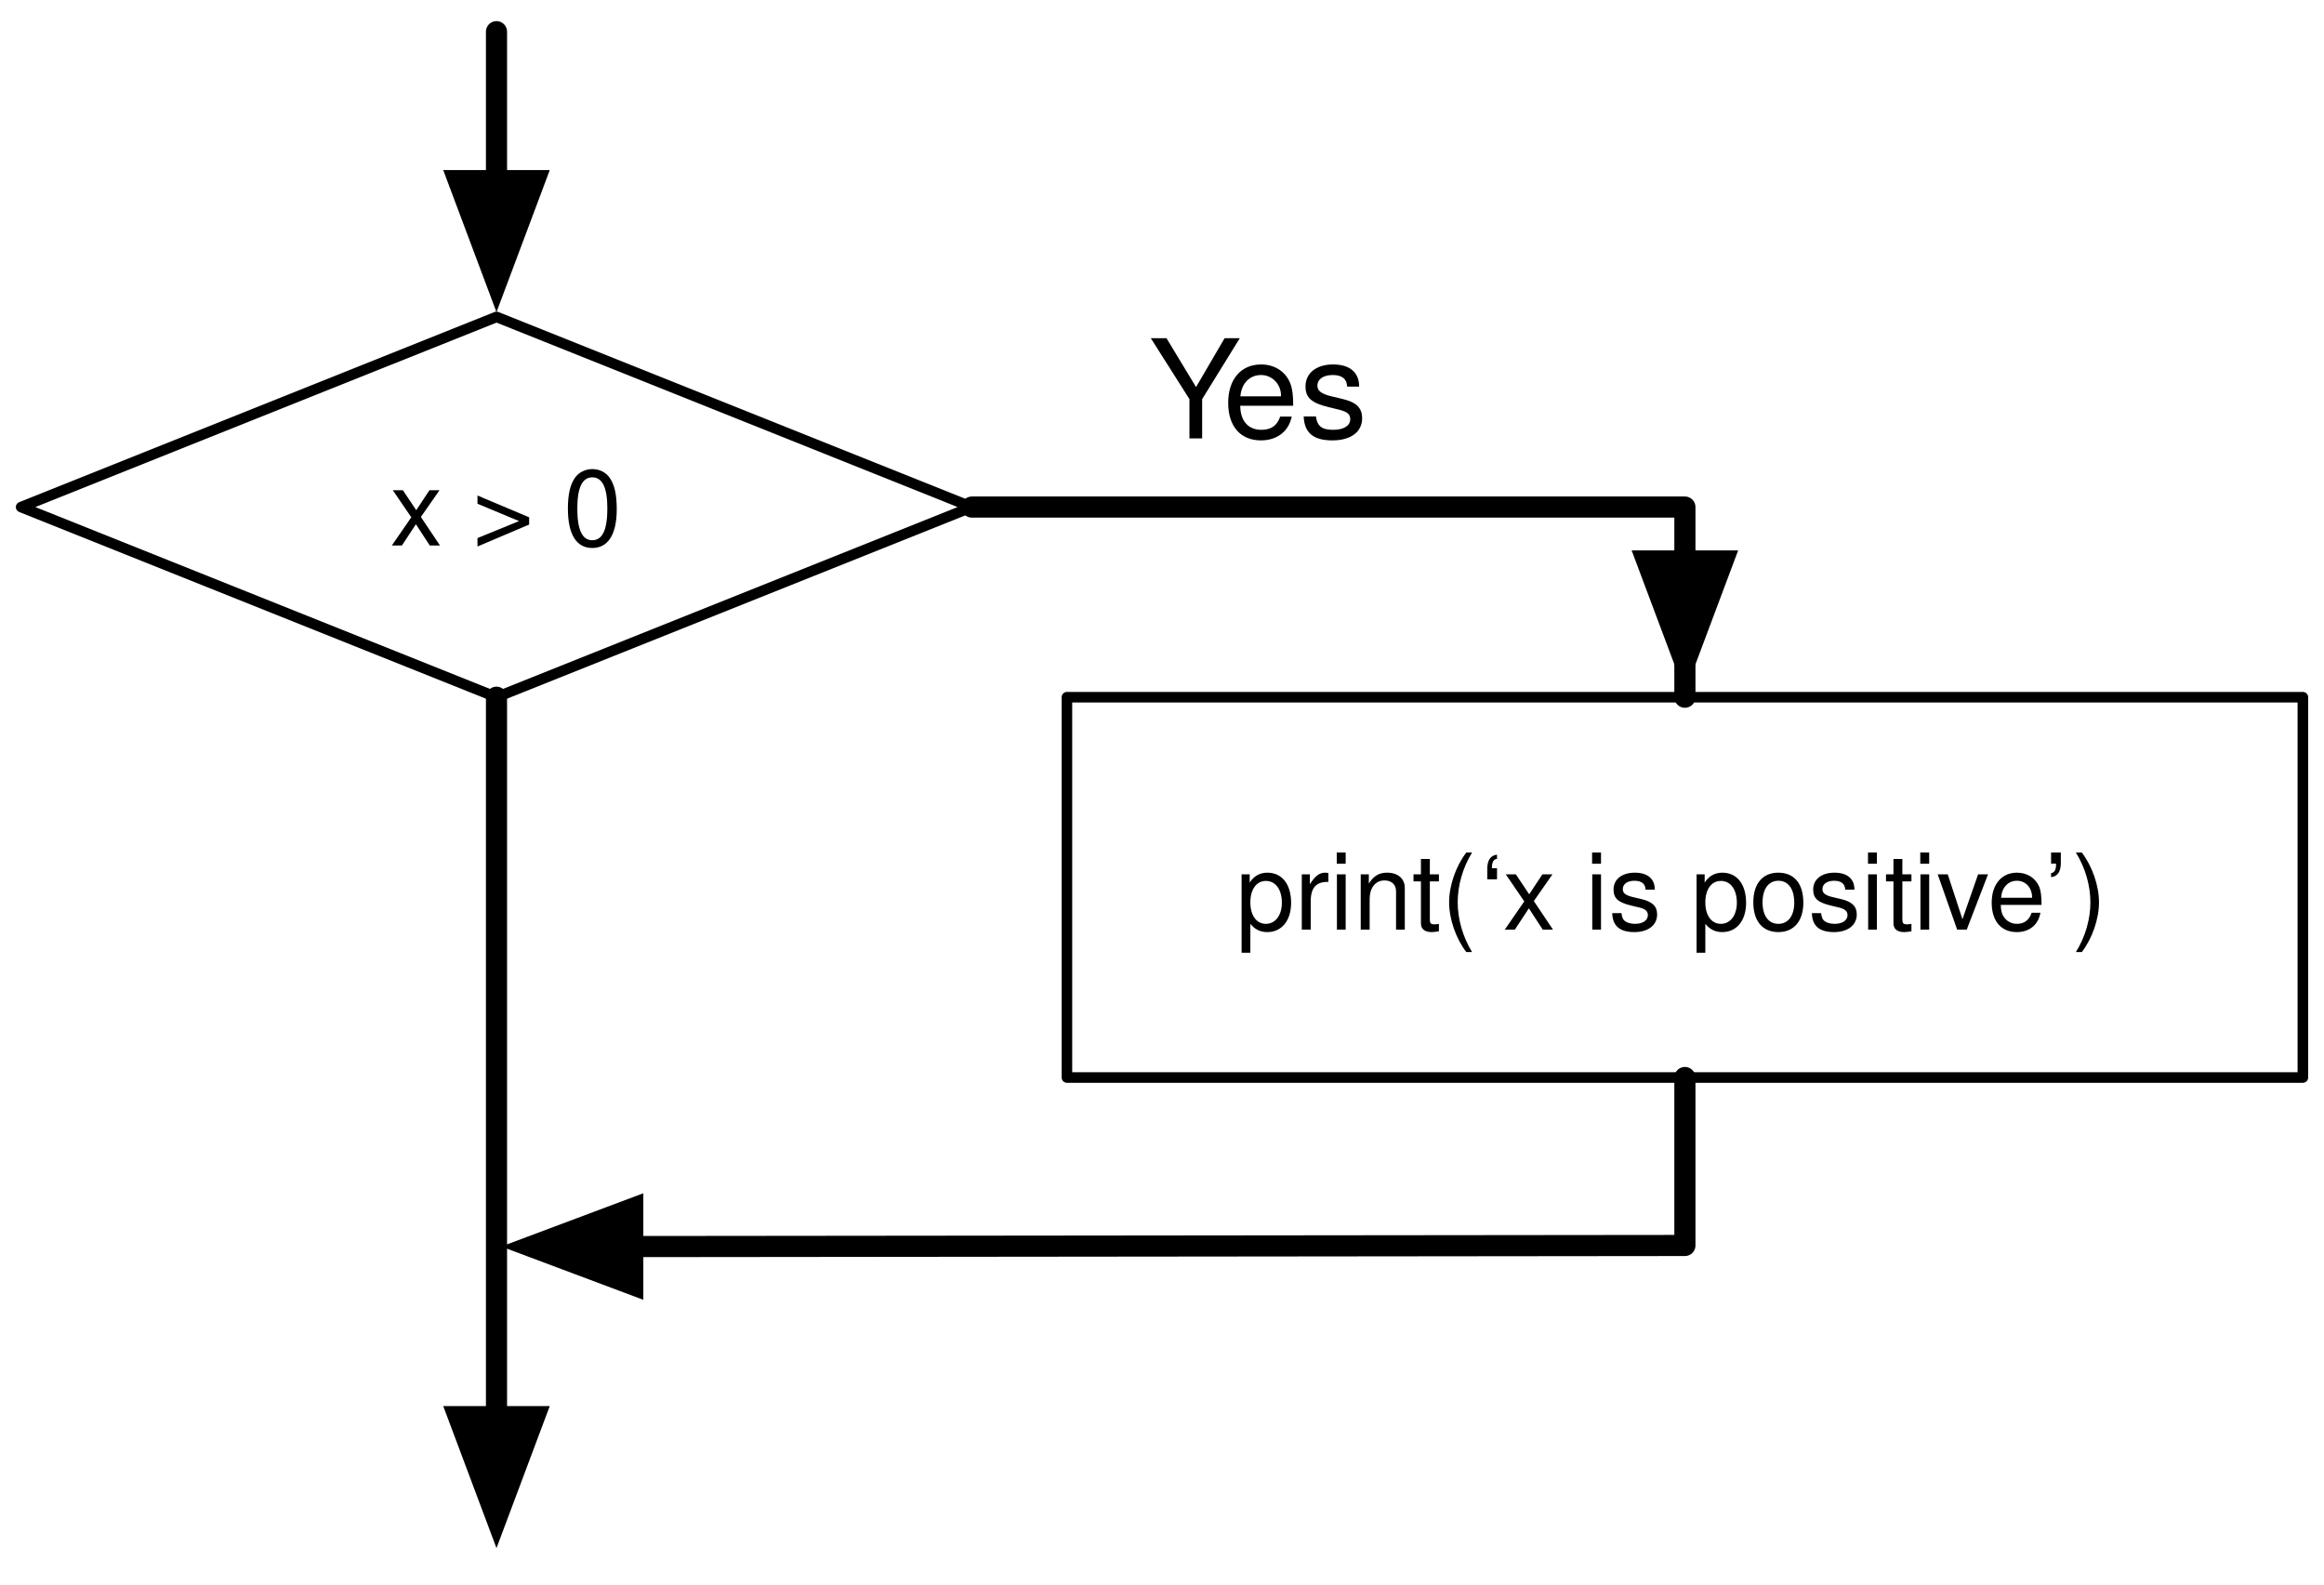
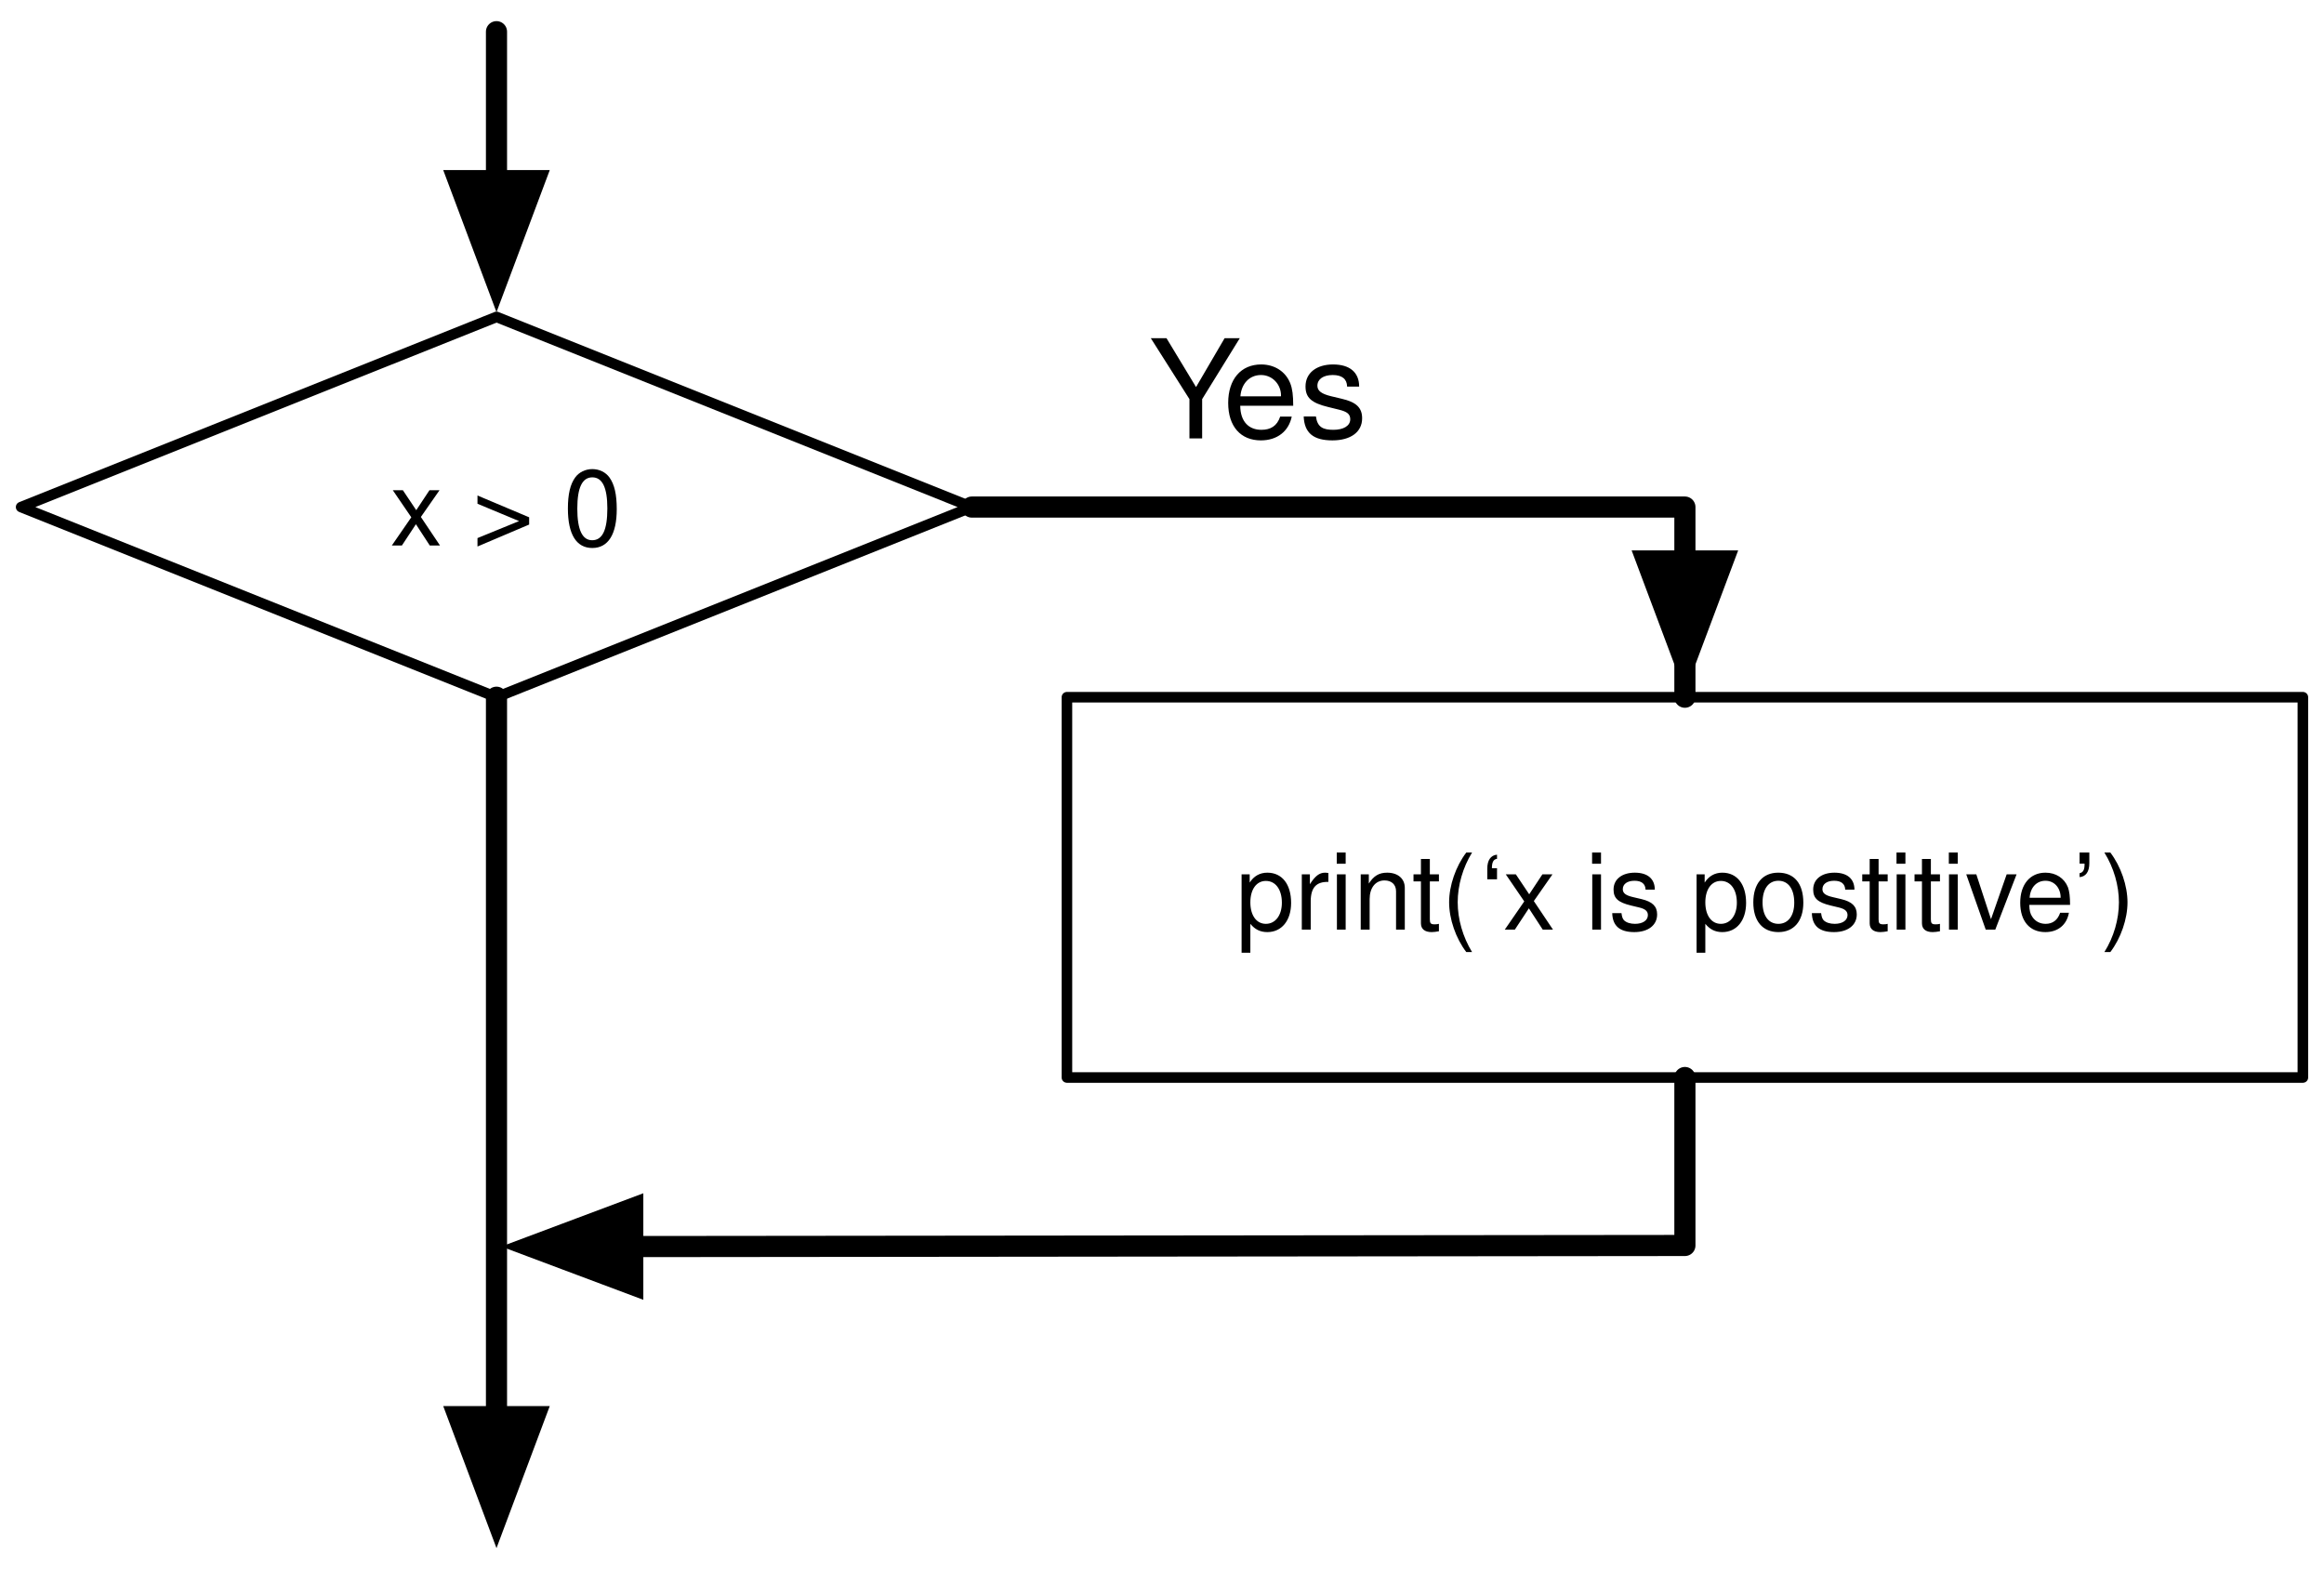
<svg xmlns="http://www.w3.org/2000/svg" xmlns:xlink="http://www.w3.org/1999/xlink" version="1.1" viewBox="7 6 220 150" width="220pt" height="150pt">
  <defs>
    <filter id="Shadow" filterUnits="userSpaceOnUse">
      <feGaussianBlur in="SourceAlpha" result="blur" stdDeviation="1.308" />
      <feOffset in="blur" result="offset" dx="0" dy="2" />
      <feFlood flood-color="black" flood-opacity=".5" result="flood" />
      <feComposite in="flood" in2="offset" operator="in" />
    </filter>
    <font-face font-family="Helvetica" font-size="10" units-per-em="1000" underline-position="-75.684" underline-thickness="49.316" slope="0" x-height="522.949" cap-height="717.285" ascent="770.02" descent="-229.98" font-weight="500">
      <font-face-src>
        <font-face-name name="Helvetica" />
      </font-face-src>
    </font-face>
    <marker orient="auto" overflow="visible" markerUnits="strokeWidth" id="FilledArrow_Marker" viewBox="-1 -3 7 6" markerWidth="7" markerHeight="6" color="black">
      <g>
        <path d="M 4.8 0 L 0 -1.8 L 0 1.8 Z" fill="currentColor" stroke="currentColor" stroke-width="1" />
      </g>
    </marker>
    <font-face font-family="Helvetica Neue" font-size="13" panose-1="2 0 5 3 0 0 0 2 0 4" units-per-em="1000" underline-position="-100" underline-thickness="50" slope="0" x-height="517" cap-height="714" ascent="951.996" descent="-212.997" font-weight="500">
      <font-face-src>
        <font-face-name name="HelveticaNeue" />
      </font-face-src>
    </font-face>
  </defs>
  <g stroke="none" stroke-opacity="1" stroke-dasharray="none" fill="none" fill-opacity="1">
    <rect fill="white" width="347" height="613" />
    <g>
      <g>
        <xlink:use xlink:href="#id3_Graphic" filter="url(#Shadow)" />
        <xlink:use xlink:href="#id19_Graphic" filter="url(#Shadow)" />
      </g>
      <g id="id3_Graphic">
        <path d="M 54 36 L 99 54 L 54 72 L 9 54 Z" fill="white" />
        <path d="M 54 36 L 99 54 L 54 72 L 9 54 Z" stroke="black" stroke-linecap="round" stroke-linejoin="round" stroke-width="1" />
        <text transform="translate(26.15 47.64)" fill="black">
          <tspan font-family="Helvetica" font-size="10" font-weight="500" x="17.771" y="10" textLength="21.958">x &gt; 0</tspan>
        </text>
      </g>
      <g id="id19_Graphic">
        <rect x="108" y="72" width="117" height="36" fill="white" />
        <rect x="108" y="72" width="117" height="36" stroke="black" stroke-linecap="round" stroke-linejoin="round" stroke-width="1" />
        <text transform="translate(113 84)" fill="black">
-           <tspan font-family="Helvetica" font-size="10" font-weight="500" x="10.99" y="10" textLength="85.02">print(‘x is positive’)</tspan>
+           <tspan font-family="Helvetica" font-size="10" font-weight="500" x="10.99" y="10" textLength="85.02">print(‘x is postitive’)</tspan>
        </text>
      </g>
      <path d="M 99 54 L 114.9 54 L 166.5 54 L 166.5 72 L 166.5 56.1 L 166.5 59.1" marker-end="url(#FilledArrow_Marker)" stroke="black" stroke-linecap="round" stroke-linejoin="round" stroke-width="2" />
      <path d="M 54 9 L 54 14.55 L 54 20.1 L 54 23.1" marker-end="url(#FilledArrow_Marker)" stroke="black" stroke-linecap="round" stroke-linejoin="round" stroke-width="2" />
      <path d="M 54 72 L 54 87.9 L 54 120.45 L 54 140.1" marker-end="url(#FilledArrow_Marker)" stroke="black" stroke-linecap="round" stroke-linejoin="round" stroke-width="2" />
      <path d="M 166.5 108 L 166.5 123.9 L 118.2 123.95 L 69.9 124 L 66.9 124" marker-end="url(#FilledArrow_Marker)" stroke="black" stroke-linecap="round" stroke-linejoin="round" stroke-width="2" />
      <text transform="translate(115.5 35.5)" fill="black">
        <tspan font-family="Helvetica Neue" font-size="13" font-weight="500" x=".269" y="12" textLength="8.424">Y</tspan>
        <tspan font-family="Helvetica Neue" font-size="13" font-weight="500" x="7.25" y="12" textLength="13.481">es</tspan>
      </text>
    </g>
  </g>
</svg>
